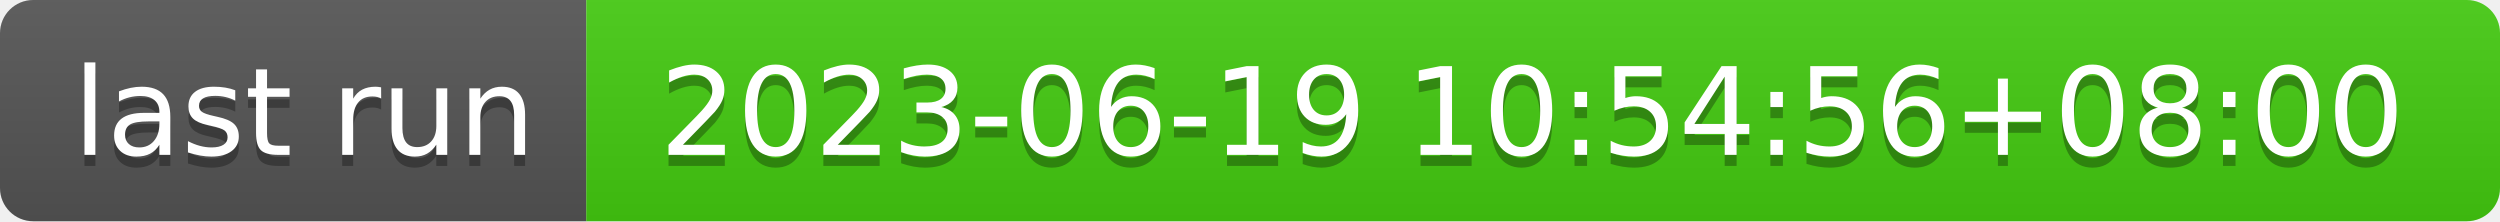
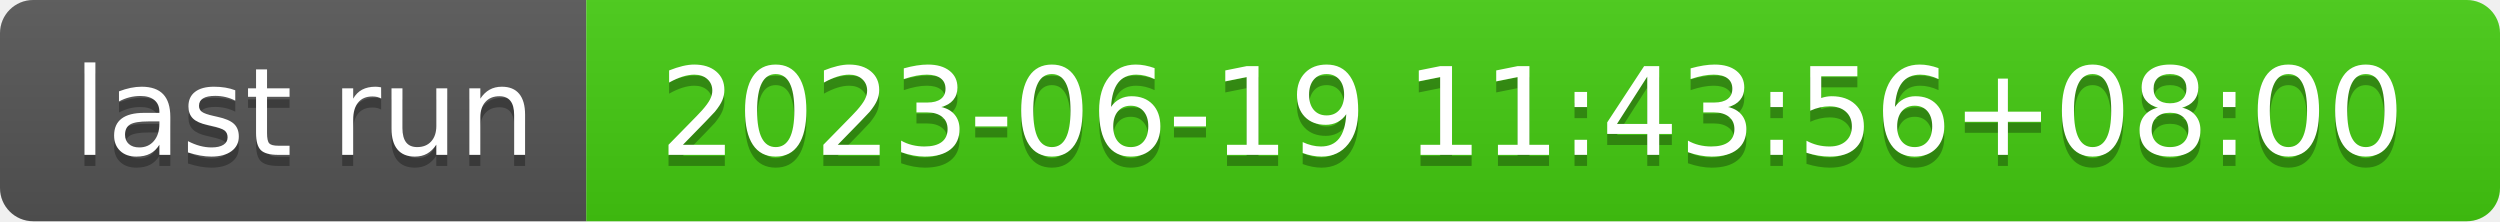
- <svg xmlns="http://www.w3.org/2000/svg" width="226" height="20" role="img" aria-label="last run: 2023-06-19 10:54:56+08:00">
+ <svg xmlns="http://www.w3.org/2000/svg" width="226" height="20" role="img" aria-label="last run: 2023-06-19 11:43:56+08:00">
  <linearGradient id="s" x2="0" y2="100%">
    <stop offset="0" stop-color="#bbb" stop-opacity=".1" />
    <stop offset="1" stop-opacity=".1" />
  </linearGradient>
  <clipPath id="r">
    <rect width="226" height="20" rx="3" fill="#fff" />
  </clipPath>
  <g clip-path="url(#r)">
    <rect width="53" height="20" fill="#555" />
    <rect x="53" width="173" height="20" fill="#4c1" />
    <rect width="226" height="20" fill="url(#s)" />
  </g>
  <g fill="#fff" text-anchor="middle" font-family="Verdana,Geneva,DejaVu Sans,sans-serif" text-rendering="geometricPrecision" font-size="110">
    <text aria-hidden="true" x="275" y="150" fill="#010101" fill-opacity=".3" transform="scale(.1)" textLength="430">last run</text>
    <text x="275" y="140" transform="scale(.1)" fill="#fff" textLength="430">last run</text>
-     <text aria-hidden="true" x="1385" y="150" fill="#010101" fill-opacity=".3" transform="scale(.1)" textLength="1630">2023-06-19 10:54:56+08:00</text>
-     <text x="1385" y="140" transform="scale(.1)" fill="#fff" textLength="1630">2023-06-19 10:54:56+08:00</text>
+     <text aria-hidden="true" x="1385" y="150" fill="#010101" fill-opacity=".3" transform="scale(.1)" textLength="1630">2023-06-19 11:43:56+08:00</text>
+     <text x="1385" y="140" transform="scale(.1)" fill="#fff" textLength="1630">2023-06-19 11:43:56+08:00</text>
  </g>
</svg>
